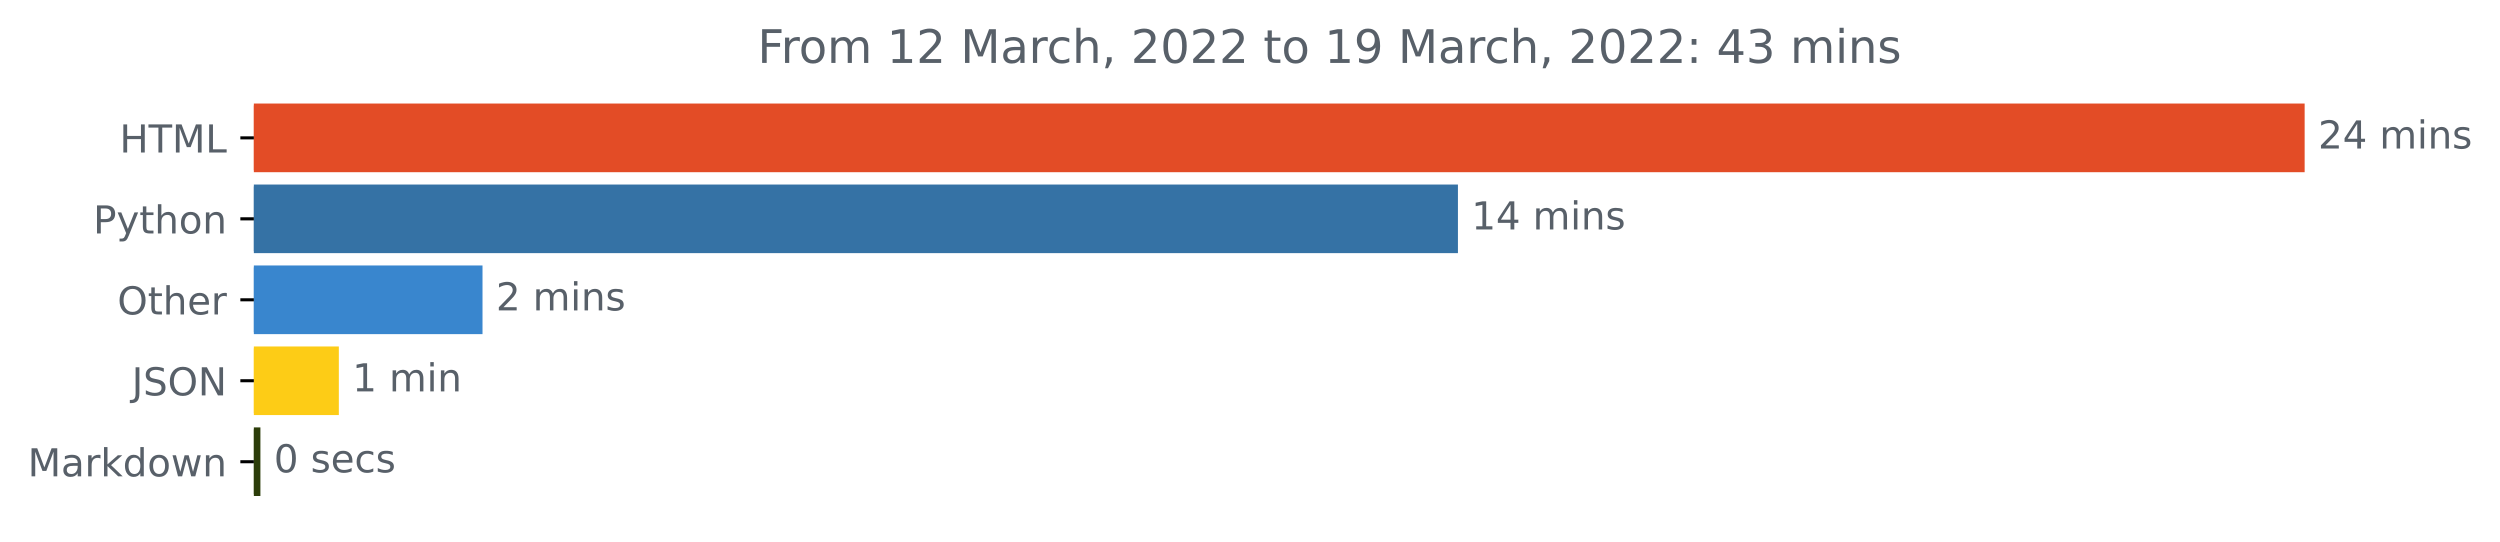
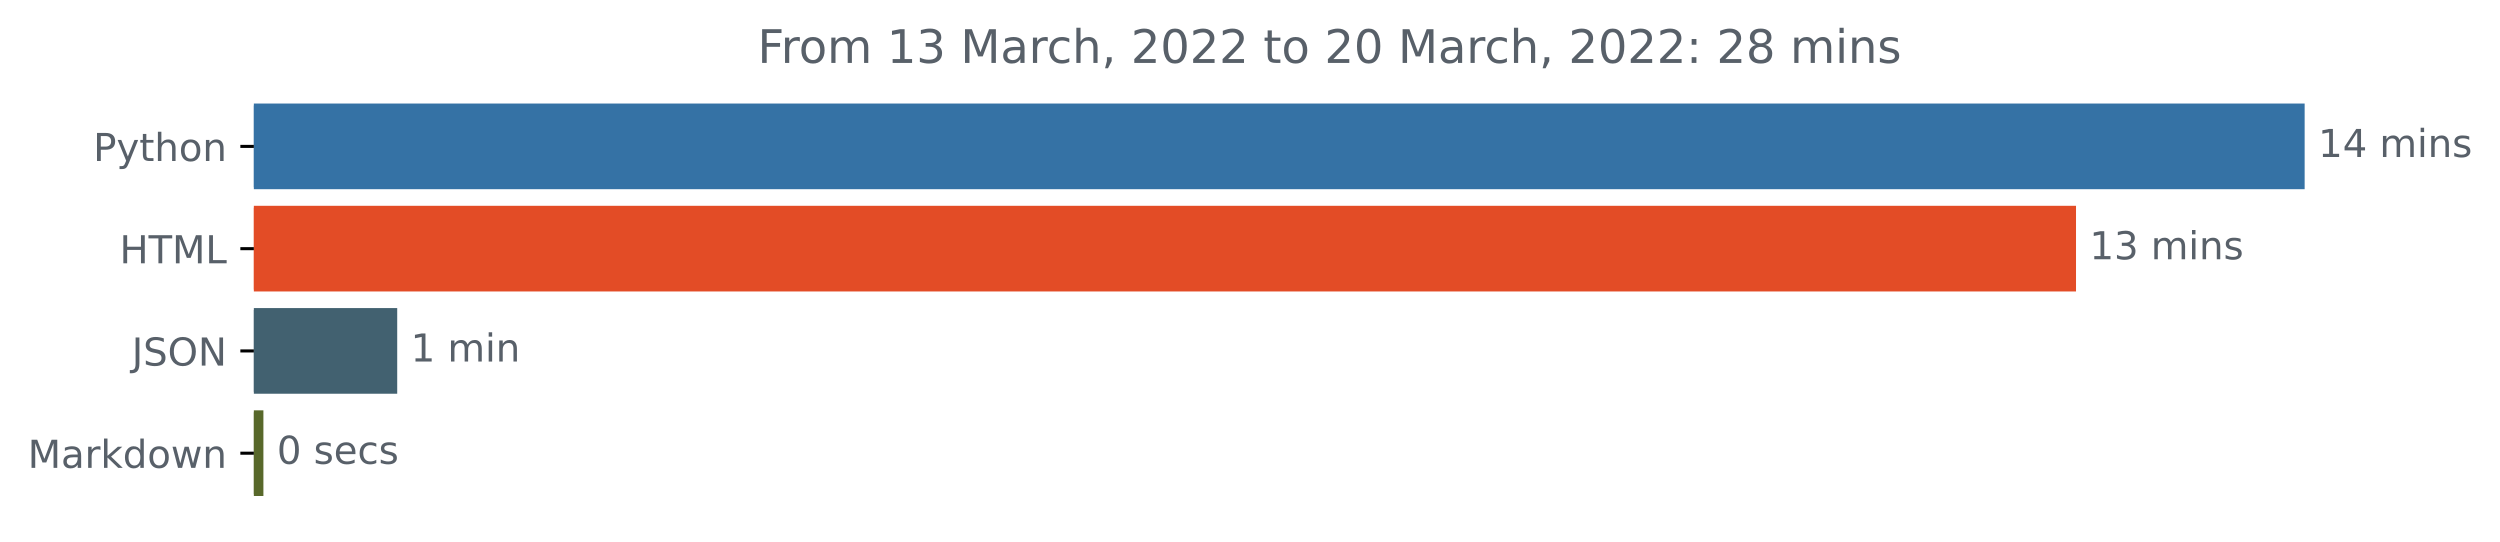
<svg xmlns="http://www.w3.org/2000/svg" xmlns:xlink="http://www.w3.org/1999/xlink" width="648.438pt" height="140.398pt" viewBox="0 0 648.438 140.398" version="1.1">
  <defs>
    <style type="text/css">*{stroke-linejoin: round; stroke-linecap: butt}</style>
  </defs>
  <g id="figure_1">
    <g id="patch_1">
      <path d="M 0 140.398  L 648.438 140.398  L 648.438 0  L 0 0  L 0 140.398  z " style="fill: none" />
    </g>
    <g id="axes_1">
      <g id="patch_2">
-         <path d="M 65.841 27.358  L 597.269 27.358  L 597.269 44.158  L 65.841 44.158  z " clip-path="url(#p84bcddf268)" style="fill: #e34c26; stroke: #e34c26; stroke-linejoin: miter" />
+         <path d="M 65.841 27.358  L 597.269 27.358  L 597.269 48.579  L 65.841 48.579  z " clip-path="url(#p06c805a5e7)" style="fill: #3572a5; stroke: #3572a5; stroke-linejoin: miter" />
      </g>
      <g id="patch_3">
-         <path d="M 65.841 48.358  L 377.652 48.358  L 377.652 65.158  L 65.841 65.158  z " clip-path="url(#p84bcddf268)" style="fill: #3572a5; stroke: #3572a5; stroke-linejoin: miter" />
+         <path d="M 65.841 53.884  L 537.967 53.884  L 537.967 75.105  L 65.841 75.105  z " clip-path="url(#p06c805a5e7)" style="fill: #e34c26; stroke: #e34c26; stroke-linejoin: miter" />
      </g>
      <g id="patch_4">
-         <path d="M 65.841 69.358  L 124.652 69.358  L 124.652 86.158  L 65.841 86.158  z " clip-path="url(#p84bcddf268)" style="fill: #3986ce; stroke: #3986ce; stroke-linejoin: miter" />
+         <path d="M 65.841 80.411  L 102.527 80.411  L 102.527 101.632  L 65.841 101.632  z " clip-path="url(#p06c805a5e7)" style="fill: #426170; stroke: #426170; stroke-linejoin: miter" />
      </g>
      <g id="patch_5">
-         <path d="M 65.841 90.358  L 87.386 90.358  L 87.386 107.158  L 65.841 107.158  z " clip-path="url(#p84bcddf268)" style="fill: #fdcc16; stroke: #fdcc16; stroke-linejoin: miter" />
-       </g>
-       <g id="patch_6">
-         <path d="M 65.841 111.358  L 67.043 111.358  L 67.043 128.158  L 65.841 128.158  z " clip-path="url(#p84bcddf268)" style="fill: #2c3d09; stroke: #2c3d09; stroke-linejoin: miter" />
+         <path d="M 65.841 106.937  L 67.821 106.937  L 67.821 128.158  L 65.841 128.158  z " clip-path="url(#p06c805a5e7)" style="fill: #58682a; stroke: #58682a; stroke-linejoin: miter" />
      </g>
      <g id="matplotlib.axis_1" />
      <g id="matplotlib.axis_2">
        <g id="ytick_1">
          <g id="line2d_1">
            <defs>
-               <path id="m5b09a05e8e" d="M 0 0  L -3.5 0  " style="stroke: #000000; stroke-width: 0.8" />
+               <path id="mec61109b0b" d="M 0 0  L -3.5 0  " style="stroke: #000000; stroke-width: 0.8" />
            </defs>
            <g>
-               <use xlink:href="#m5b09a05e8e" x="65.841" y="35.758" style="stroke: #000000; stroke-width: 0.8" />
+               <use xlink:href="#mec61109b0b" x="65.841" y="37.969" style="stroke: #000000; stroke-width: 0.8" />
            </g>
          </g>
          <g id="text_1">
-             <g style="fill: #586069" transform="translate(31.0125 39.55734)scale(0.1 -0.1)">
-               <defs>
-                 <path id="DejaVuSans-48" d="M 628 4666  L 1259 4666  L 1259 2753  L 3553 2753  L 3553 4666  L 4184 4666  L 4184 0  L 3553 0  L 3553 2222  L 1259 2222  L 1259 0  L 628 0  L 628 4666  z " transform="scale(0.015625)" />
-                 <path id="DejaVuSans-54" d="M -19 4666  L 3928 4666  L 3928 4134  L 2272 4134  L 2272 0  L 1638 0  L 1638 4134  L -19 4134  L -19 4666  z " transform="scale(0.015625)" />
-                 <path id="DejaVuSans-4d" d="M 628 4666  L 1569 4666  L 2759 1491  L 3956 4666  L 4897 4666  L 4897 0  L 4281 0  L 4281 4097  L 3078 897  L 2444 897  L 1241 4097  L 1241 0  L 628 0  L 628 4666  z " transform="scale(0.015625)" />
-                 <path id="DejaVuSans-4c" d="M 628 4666  L 1259 4666  L 1259 531  L 3531 531  L 3531 0  L 628 0  L 628 4666  z " transform="scale(0.015625)" />
-               </defs>
-               <use xlink:href="#DejaVuSans-48" />
-               <use xlink:href="#DejaVuSans-54" x="75.195" />
-               <use xlink:href="#DejaVuSans-4d" x="136.279" />
-               <use xlink:href="#DejaVuSans-4c" x="222.559" />
-             </g>
-           </g>
-         </g>
-         <g id="ytick_2">
-           <g id="line2d_2">
-             <g>
-               <use xlink:href="#m5b09a05e8e" x="65.841" y="56.758" style="stroke: #000000; stroke-width: 0.8" />
-             </g>
-           </g>
-           <g id="text_2">
-             <g style="fill: #586069" transform="translate(24.17813 60.55734)scale(0.1 -0.1)">
+             <g style="fill: #586069" transform="translate(24.17813 41.76787)scale(0.1 -0.1)">
              <defs>
                <path id="DejaVuSans-50" d="M 1259 4147  L 1259 2394  L 2053 2394  Q 2494 2394 2734 2622  Q 2975 2850 2975 3272  Q 2975 3691 2734 3919  Q 2494 4147 2053 4147  L 1259 4147  z M 628 4666  L 2053 4666  Q 2838 4666 3239 4311  Q 3641 3956 3641 3272  Q 3641 2581 3239 2228  Q 2838 1875 2053 1875  L 1259 1875  L 1259 0  L 628 0  L 628 4666  z " transform="scale(0.015625)" />
                <path id="DejaVuSans-79" d="M 2059 -325  Q 1816 -950 1584 -1140  Q 1353 -1331 966 -1331  L 506 -1331  L 506 -850  L 844 -850  Q 1081 -850 1212 -737  Q 1344 -625 1503 -206  L 1606 56  L 191 3500  L 800 3500  L 1894 763  L 2988 3500  L 3597 3500  L 2059 -325  z " transform="scale(0.015625)" />
                <path id="DejaVuSans-74" d="M 1172 4494  L 1172 3500  L 2356 3500  L 2356 3053  L 1172 3053  L 1172 1153  Q 1172 725 1289 603  Q 1406 481 1766 481  L 2356 481  L 2356 0  L 1766 0  Q 1100 0 847 248  Q 594 497 594 1153  L 594 3053  L 172 3053  L 172 3500  L 594 3500  L 594 4494  L 1172 4494  z " transform="scale(0.015625)" />
                <path id="DejaVuSans-68" d="M 3513 2113  L 3513 0  L 2938 0  L 2938 2094  Q 2938 2591 2744 2837  Q 2550 3084 2163 3084  Q 1697 3084 1428 2787  Q 1159 2491 1159 1978  L 1159 0  L 581 0  L 581 4863  L 1159 4863  L 1159 2956  Q 1366 3272 1645 3428  Q 1925 3584 2291 3584  Q 2894 3584 3203 3211  Q 3513 2838 3513 2113  z " transform="scale(0.015625)" />
                <path id="DejaVuSans-6f" d="M 1959 3097  Q 1497 3097 1228 2736  Q 959 2375 959 1747  Q 959 1119 1226 758  Q 1494 397 1959 397  Q 2419 397 2687 759  Q 2956 1122 2956 1747  Q 2956 2369 2687 2733  Q 2419 3097 1959 3097  z M 1959 3584  Q 2709 3584 3137 3096  Q 3566 2609 3566 1747  Q 3566 888 3137 398  Q 2709 -91 1959 -91  Q 1206 -91 779 398  Q 353 888 353 1747  Q 353 2609 779 3096  Q 1206 3584 1959 3584  z " transform="scale(0.015625)" />
                <path id="DejaVuSans-6e" d="M 3513 2113  L 3513 0  L 2938 0  L 2938 2094  Q 2938 2591 2744 2837  Q 2550 3084 2163 3084  Q 1697 3084 1428 2787  Q 1159 2491 1159 1978  L 1159 0  L 581 0  L 581 3500  L 1159 3500  L 1159 2956  Q 1366 3272 1645 3428  Q 1925 3584 2291 3584  Q 2894 3584 3203 3211  Q 3513 2838 3513 2113  z " transform="scale(0.015625)" />
              </defs>
              <use xlink:href="#DejaVuSans-50" />
              <use xlink:href="#DejaVuSans-79" x="60.303" />
              <use xlink:href="#DejaVuSans-74" x="119.482" />
              <use xlink:href="#DejaVuSans-68" x="158.691" />
              <use xlink:href="#DejaVuSans-6f" x="222.07" />
              <use xlink:href="#DejaVuSans-6e" x="283.252" />
            </g>
          </g>
        </g>
+         <g id="ytick_2">
+           <g id="line2d_2">
+             <g>
+               <use xlink:href="#mec61109b0b" x="65.841" y="64.495" style="stroke: #000000; stroke-width: 0.8" />
+             </g>
+           </g>
+           <g id="text_2">
+             <g style="fill: #586069" transform="translate(31.0125 68.29419)scale(0.1 -0.1)">
+               <defs>
+                 <path id="DejaVuSans-48" d="M 628 4666  L 1259 4666  L 1259 2753  L 3553 2753  L 3553 4666  L 4184 4666  L 4184 0  L 3553 0  L 3553 2222  L 1259 2222  L 1259 0  L 628 0  L 628 4666  z " transform="scale(0.015625)" />
+                 <path id="DejaVuSans-54" d="M -19 4666  L 3928 4666  L 3928 4134  L 2272 4134  L 2272 0  L 1638 0  L 1638 4134  L -19 4134  L -19 4666  z " transform="scale(0.015625)" />
+                 <path id="DejaVuSans-4d" d="M 628 4666  L 1569 4666  L 2759 1491  L 3956 4666  L 4897 4666  L 4897 0  L 4281 0  L 4281 4097  L 3078 897  L 2444 897  L 1241 4097  L 1241 0  L 628 0  L 628 4666  z " transform="scale(0.015625)" />
+                 <path id="DejaVuSans-4c" d="M 628 4666  L 1259 4666  L 1259 531  L 3531 531  L 3531 0  L 628 0  L 628 4666  z " transform="scale(0.015625)" />
+               </defs>
+               <use xlink:href="#DejaVuSans-48" />
+               <use xlink:href="#DejaVuSans-54" x="75.195" />
+               <use xlink:href="#DejaVuSans-4d" x="136.279" />
+               <use xlink:href="#DejaVuSans-4c" x="222.559" />
+             </g>
+           </g>
+         </g>
        <g id="ytick_3">
          <g id="line2d_3">
            <g>
-               <use xlink:href="#m5b09a05e8e" x="65.841" y="77.758" style="stroke: #000000; stroke-width: 0.8" />
+               <use xlink:href="#mec61109b0b" x="65.841" y="91.021" style="stroke: #000000; stroke-width: 0.8" />
            </g>
          </g>
          <g id="text_3">
-             <g style="fill: #586069" transform="translate(30.44687 81.55734)scale(0.1 -0.1)">
-               <defs>
-                 <path id="DejaVuSans-4f" d="M 2522 4238  Q 1834 4238 1429 3725  Q 1025 3213 1025 2328  Q 1025 1447 1429 934  Q 1834 422 2522 422  Q 3209 422 3611 934  Q 4013 1447 4013 2328  Q 4013 3213 3611 3725  Q 3209 4238 2522 4238  z M 2522 4750  Q 3503 4750 4090 4092  Q 4678 3434 4678 2328  Q 4678 1225 4090 567  Q 3503 -91 2522 -91  Q 1538 -91 948 565  Q 359 1222 359 2328  Q 359 3434 948 4092  Q 1538 4750 2522 4750  z " transform="scale(0.015625)" />
-                 <path id="DejaVuSans-65" d="M 3597 1894  L 3597 1613  L 953 1613  Q 991 1019 1311 708  Q 1631 397 2203 397  Q 2534 397 2845 478  Q 3156 559 3463 722  L 3463 178  Q 3153 47 2828 -22  Q 2503 -91 2169 -91  Q 1331 -91 842 396  Q 353 884 353 1716  Q 353 2575 817 3079  Q 1281 3584 2069 3584  Q 2775 3584 3186 3129  Q 3597 2675 3597 1894  z M 3022 2063  Q 3016 2534 2758 2815  Q 2500 3097 2075 3097  Q 1594 3097 1305 2825  Q 1016 2553 972 2059  L 3022 2063  z " transform="scale(0.015625)" />
-                 <path id="DejaVuSans-72" d="M 2631 2963  Q 2534 3019 2420 3045  Q 2306 3072 2169 3072  Q 1681 3072 1420 2755  Q 1159 2438 1159 1844  L 1159 0  L 581 0  L 581 3500  L 1159 3500  L 1159 2956  Q 1341 3275 1631 3429  Q 1922 3584 2338 3584  Q 2397 3584 2469 3576  Q 2541 3569 2628 3553  L 2631 2963  z " transform="scale(0.015625)" />
-               </defs>
-               <use xlink:href="#DejaVuSans-4f" />
-               <use xlink:href="#DejaVuSans-74" x="78.711" />
-               <use xlink:href="#DejaVuSans-68" x="117.92" />
-               <use xlink:href="#DejaVuSans-65" x="181.299" />
-               <use xlink:href="#DejaVuSans-72" x="242.822" />
-             </g>
-           </g>
-         </g>
-         <g id="ytick_4">
-           <g id="line2d_4">
-             <g>
-               <use xlink:href="#m5b09a05e8e" x="65.841" y="98.758" style="stroke: #000000; stroke-width: 0.8" />
-             </g>
-           </g>
-           <g id="text_4">
-             <g style="fill: #586069" transform="translate(34.18906 102.5573)scale(0.1 -0.1)">
+             <g style="fill: #586069" transform="translate(34.18906 94.8205)scale(0.1 -0.1)">
              <defs>
                <path id="DejaVuSans-4a" d="M 628 4666  L 1259 4666  L 1259 325  Q 1259 -519 939 -900  Q 619 -1281 -91 -1281  L -331 -1281  L -331 -750  L -134 -750  Q 284 -750 456 -515  Q 628 -281 628 325  L 628 4666  z " transform="scale(0.015625)" />
                <path id="DejaVuSans-53" d="M 3425 4513  L 3425 3897  Q 3066 4069 2747 4153  Q 2428 4238 2131 4238  Q 1616 4238 1336 4038  Q 1056 3838 1056 3469  Q 1056 3159 1242 3001  Q 1428 2844 1947 2747  L 2328 2669  Q 3034 2534 3370 2195  Q 3706 1856 3706 1288  Q 3706 609 3251 259  Q 2797 -91 1919 -91  Q 1588 -91 1214 -16  Q 841 59 441 206  L 441 856  Q 825 641 1194 531  Q 1563 422 1919 422  Q 2459 422 2753 634  Q 3047 847 3047 1241  Q 3047 1584 2836 1778  Q 2625 1972 2144 2069  L 1759 2144  Q 1053 2284 737 2584  Q 422 2884 422 3419  Q 422 4038 858 4394  Q 1294 4750 2059 4750  Q 2388 4750 2728 4690  Q 3069 4631 3425 4513  z " transform="scale(0.015625)" />
+                 <path id="DejaVuSans-4f" d="M 2522 4238  Q 1834 4238 1429 3725  Q 1025 3213 1025 2328  Q 1025 1447 1429 934  Q 1834 422 2522 422  Q 3209 422 3611 934  Q 4013 1447 4013 2328  Q 4013 3213 3611 3725  Q 3209 4238 2522 4238  z M 2522 4750  Q 3503 4750 4090 4092  Q 4678 3434 4678 2328  Q 4678 1225 4090 567  Q 3503 -91 2522 -91  Q 1538 -91 948 565  Q 359 1222 359 2328  Q 359 3434 948 4092  Q 1538 4750 2522 4750  z " transform="scale(0.015625)" />
                <path id="DejaVuSans-4e" d="M 628 4666  L 1478 4666  L 3547 763  L 3547 4666  L 4159 4666  L 4159 0  L 3309 0  L 1241 3903  L 1241 0  L 628 0  L 628 4666  z " transform="scale(0.015625)" />
              </defs>
              <use xlink:href="#DejaVuSans-4a" />
              <use xlink:href="#DejaVuSans-53" x="29.492" />
              <use xlink:href="#DejaVuSans-4f" x="92.969" />
              <use xlink:href="#DejaVuSans-4e" x="171.68" />
            </g>
          </g>
        </g>
-         <g id="ytick_5">
-           <g id="line2d_5">
-             <g>
-               <use xlink:href="#m5b09a05e8e" x="65.841" y="119.758" style="stroke: #000000; stroke-width: 0.8" />
-             </g>
-           </g>
-           <g id="text_5">
-             <g style="fill: #586069" transform="translate(7.2 123.5573)scale(0.1 -0.1)">
+         <g id="ytick_4">
+           <g id="line2d_4">
+             <g>
+               <use xlink:href="#mec61109b0b" x="65.841" y="117.548" style="stroke: #000000; stroke-width: 0.8" />
+             </g>
+           </g>
+           <g id="text_4">
+             <g style="fill: #586069" transform="translate(7.2 121.3468)scale(0.1 -0.1)">
              <defs>
                <path id="DejaVuSans-61" d="M 2194 1759  Q 1497 1759 1228 1600  Q 959 1441 959 1056  Q 959 750 1161 570  Q 1363 391 1709 391  Q 2188 391 2477 730  Q 2766 1069 2766 1631  L 2766 1759  L 2194 1759  z M 3341 1997  L 3341 0  L 2766 0  L 2766 531  Q 2569 213 2275 61  Q 1981 -91 1556 -91  Q 1019 -91 701 211  Q 384 513 384 1019  Q 384 1609 779 1909  Q 1175 2209 1959 2209  L 2766 2209  L 2766 2266  Q 2766 2663 2505 2880  Q 2244 3097 1772 3097  Q 1472 3097 1187 3025  Q 903 2953 641 2809  L 641 3341  Q 956 3463 1253 3523  Q 1550 3584 1831 3584  Q 2591 3584 2966 3190  Q 3341 2797 3341 1997  z " transform="scale(0.015625)" />
+                 <path id="DejaVuSans-72" d="M 2631 2963  Q 2534 3019 2420 3045  Q 2306 3072 2169 3072  Q 1681 3072 1420 2755  Q 1159 2438 1159 1844  L 1159 0  L 581 0  L 581 3500  L 1159 3500  L 1159 2956  Q 1341 3275 1631 3429  Q 1922 3584 2338 3584  Q 2397 3584 2469 3576  Q 2541 3569 2628 3553  L 2631 2963  z " transform="scale(0.015625)" />
                <path id="DejaVuSans-6b" d="M 581 4863  L 1159 4863  L 1159 1991  L 2875 3500  L 3609 3500  L 1753 1863  L 3688 0  L 2938 0  L 1159 1709  L 1159 0  L 581 0  L 581 4863  z " transform="scale(0.015625)" />
                <path id="DejaVuSans-64" d="M 2906 2969  L 2906 4863  L 3481 4863  L 3481 0  L 2906 0  L 2906 525  Q 2725 213 2448 61  Q 2172 -91 1784 -91  Q 1150 -91 751 415  Q 353 922 353 1747  Q 353 2572 751 3078  Q 1150 3584 1784 3584  Q 2172 3584 2448 3432  Q 2725 3281 2906 2969  z M 947 1747  Q 947 1113 1208 752  Q 1469 391 1925 391  Q 2381 391 2643 752  Q 2906 1113 2906 1747  Q 2906 2381 2643 2742  Q 2381 3103 1925 3103  Q 1469 3103 1208 2742  Q 947 2381 947 1747  z " transform="scale(0.015625)" />
                <path id="DejaVuSans-77" d="M 269 3500  L 844 3500  L 1563 769  L 2278 3500  L 2956 3500  L 3675 769  L 4391 3500  L 4966 3500  L 4050 0  L 3372 0  L 2619 2869  L 1863 0  L 1184 0  L 269 3500  z " transform="scale(0.015625)" />
              </defs>
              <use xlink:href="#DejaVuSans-4d" />
              <use xlink:href="#DejaVuSans-61" x="86.279" />
              <use xlink:href="#DejaVuSans-72" x="147.559" />
              <use xlink:href="#DejaVuSans-6b" x="188.672" />
              <use xlink:href="#DejaVuSans-64" x="246.582" />
              <use xlink:href="#DejaVuSans-6f" x="310.059" />
              <use xlink:href="#DejaVuSans-77" x="371.24" />
              <use xlink:href="#DejaVuSans-6e" x="453.027" />
            </g>
          </g>
        </g>
      </g>
-       <g id="text_6">
-         <g style="fill: #586069" transform="translate(601.2692 38.5175)scale(0.1 -0.1)">
-           <defs>
-             <path id="DejaVuSans-32" d="M 1228 531  L 3431 531  L 3431 0  L 469 0  L 469 531  Q 828 903 1448 1529  Q 2069 2156 2228 2338  Q 2531 2678 2651 2914  Q 2772 3150 2772 3378  Q 2772 3750 2511 3984  Q 2250 4219 1831 4219  Q 1534 4219 1204 4116  Q 875 4013 500 3803  L 500 4441  Q 881 4594 1212 4672  Q 1544 4750 1819 4750  Q 2544 4750 2975 4387  Q 3406 4025 3406 3419  Q 3406 3131 3298 2873  Q 3191 2616 2906 2266  Q 2828 2175 2409 1742  Q 1991 1309 1228 531  z " transform="scale(0.015625)" />
+       <g id="text_5">
+         <g style="fill: #586069" transform="translate(601.2692 40.72803)scale(0.1 -0.1)">
+           <defs>
+             <path id="DejaVuSans-31" d="M 794 531  L 1825 531  L 1825 4091  L 703 3866  L 703 4441  L 1819 4666  L 2450 4666  L 2450 531  L 3481 531  L 3481 0  L 794 0  L 794 531  z " transform="scale(0.015625)" />
            <path id="DejaVuSans-34" d="M 2419 4116  L 825 1625  L 2419 1625  L 2419 4116  z M 2253 4666  L 3047 4666  L 3047 1625  L 3713 1625  L 3713 1100  L 3047 1100  L 3047 0  L 2419 0  L 2419 1100  L 313 1100  L 313 1709  L 2253 4666  z " transform="scale(0.015625)" />
            <path id="DejaVuSans-20" transform="scale(0.015625)" />
            <path id="DejaVuSans-6d" d="M 3328 2828  Q 3544 3216 3844 3400  Q 4144 3584 4550 3584  Q 5097 3584 5394 3201  Q 5691 2819 5691 2113  L 5691 0  L 5113 0  L 5113 2094  Q 5113 2597 4934 2840  Q 4756 3084 4391 3084  Q 3944 3084 3684 2787  Q 3425 2491 3425 1978  L 3425 0  L 2847 0  L 2847 2094  Q 2847 2600 2669 2842  Q 2491 3084 2119 3084  Q 1678 3084 1418 2786  Q 1159 2488 1159 1978  L 1159 0  L 581 0  L 581 3500  L 1159 3500  L 1159 2956  Q 1356 3278 1631 3431  Q 1906 3584 2284 3584  Q 2666 3584 2933 3390  Q 3200 3197 3328 2828  z " transform="scale(0.015625)" />
            <path id="DejaVuSans-69" d="M 603 3500  L 1178 3500  L 1178 0  L 603 0  L 603 3500  z M 603 4863  L 1178 4863  L 1178 4134  L 603 4134  L 603 4863  z " transform="scale(0.015625)" />
            <path id="DejaVuSans-73" d="M 2834 3397  L 2834 2853  Q 2591 2978 2328 3040  Q 2066 3103 1784 3103  Q 1356 3103 1142 2972  Q 928 2841 928 2578  Q 928 2378 1081 2264  Q 1234 2150 1697 2047  L 1894 2003  Q 2506 1872 2764 1633  Q 3022 1394 3022 966  Q 3022 478 2636 193  Q 2250 -91 1575 -91  Q 1294 -91 989 -36  Q 684 19 347 128  L 347 722  Q 666 556 975 473  Q 1284 391 1588 391  Q 1994 391 2212 530  Q 2431 669 2431 922  Q 2431 1156 2273 1281  Q 2116 1406 1581 1522  L 1381 1569  Q 847 1681 609 1914  Q 372 2147 372 2553  Q 372 3047 722 3315  Q 1072 3584 1716 3584  Q 2034 3584 2315 3537  Q 2597 3491 2834 3397  z " transform="scale(0.015625)" />
-           </defs>
-           <use xlink:href="#DejaVuSans-32" />
-           <use xlink:href="#DejaVuSans-34" x="63.623" />
-           <use xlink:href="#DejaVuSans-20" x="127.246" />
-           <use xlink:href="#DejaVuSans-6d" x="159.033" />
-           <use xlink:href="#DejaVuSans-69" x="256.445" />
-           <use xlink:href="#DejaVuSans-6e" x="284.229" />
-           <use xlink:href="#DejaVuSans-73" x="347.607" />
-         </g>
-       </g>
-       <g id="text_7">
-         <g style="fill: #586069" transform="translate(381.6515 59.5175)scale(0.1 -0.1)">
-           <defs>
-             <path id="DejaVuSans-31" d="M 794 531  L 1825 531  L 1825 4091  L 703 3866  L 703 4441  L 1819 4666  L 2450 4666  L 2450 531  L 3481 531  L 3481 0  L 794 0  L 794 531  z " transform="scale(0.015625)" />
          </defs>
          <use xlink:href="#DejaVuSans-31" />
          <use xlink:href="#DejaVuSans-34" x="63.623" />
          <use xlink:href="#DejaVuSans-20" x="127.246" />
          <use xlink:href="#DejaVuSans-6d" x="159.033" />
          <use xlink:href="#DejaVuSans-69" x="256.445" />
          <use xlink:href="#DejaVuSans-6e" x="284.229" />
          <use xlink:href="#DejaVuSans-73" x="347.607" />
        </g>
      </g>
-       <g id="text_8">
-         <g style="fill: #586069" transform="translate(128.6519 80.5175)scale(0.1 -0.1)">
-           <use xlink:href="#DejaVuSans-32" />
-           <use xlink:href="#DejaVuSans-20" x="63.623" />
-           <use xlink:href="#DejaVuSans-6d" x="95.41" />
-           <use xlink:href="#DejaVuSans-69" x="192.822" />
-           <use xlink:href="#DejaVuSans-6e" x="220.605" />
-           <use xlink:href="#DejaVuSans-73" x="283.984" />
-         </g>
-       </g>
-       <g id="text_9">
-         <g style="fill: #586069" transform="translate(91.38628 101.5175)scale(0.1 -0.1)">
+       <g id="text_6">
+         <g style="fill: #586069" transform="translate(541.9668 67.25434)scale(0.1 -0.1)">
+           <defs>
+             <path id="DejaVuSans-33" d="M 2597 2516  Q 3050 2419 3304 2112  Q 3559 1806 3559 1356  Q 3559 666 3084 287  Q 2609 -91 1734 -91  Q 1441 -91 1130 -33  Q 819 25 488 141  L 488 750  Q 750 597 1062 519  Q 1375 441 1716 441  Q 2309 441 2620 675  Q 2931 909 2931 1356  Q 2931 1769 2642 2001  Q 2353 2234 1838 2234  L 1294 2234  L 1294 2753  L 1863 2753  Q 2328 2753 2575 2939  Q 2822 3125 2822 3475  Q 2822 3834 2567 4026  Q 2313 4219 1838 4219  Q 1578 4219 1281 4162  Q 984 4106 628 3988  L 628 4550  Q 988 4650 1302 4700  Q 1616 4750 1894 4750  Q 2613 4750 3031 4423  Q 3450 4097 3450 3541  Q 3450 3153 3228 2886  Q 3006 2619 2597 2516  z " transform="scale(0.015625)" />
+           </defs>
+           <use xlink:href="#DejaVuSans-31" />
+           <use xlink:href="#DejaVuSans-33" x="63.623" />
+           <use xlink:href="#DejaVuSans-20" x="127.246" />
+           <use xlink:href="#DejaVuSans-6d" x="159.033" />
+           <use xlink:href="#DejaVuSans-69" x="256.445" />
+           <use xlink:href="#DejaVuSans-6e" x="284.229" />
+           <use xlink:href="#DejaVuSans-73" x="347.607" />
+         </g>
+       </g>
+       <g id="text_7">
+         <g style="fill: #586069" transform="translate(106.5268 93.78066)scale(0.1 -0.1)">
          <use xlink:href="#DejaVuSans-31" />
          <use xlink:href="#DejaVuSans-20" x="63.623" />
          <use xlink:href="#DejaVuSans-6d" x="95.41" />
          <use xlink:href="#DejaVuSans-69" x="192.822" />
          <use xlink:href="#DejaVuSans-6e" x="220.605" />
        </g>
      </g>
-       <g id="text_10">
-         <g style="fill: #586069" transform="translate(71.04274 122.5175)scale(0.1 -0.1)">
+       <g id="text_8">
+         <g style="fill: #586069" transform="translate(71.82085 120.307)scale(0.1 -0.1)">
          <defs>
            <path id="DejaVuSans-30" d="M 2034 4250  Q 1547 4250 1301 3770  Q 1056 3291 1056 2328  Q 1056 1369 1301 889  Q 1547 409 2034 409  Q 2525 409 2770 889  Q 3016 1369 3016 2328  Q 3016 3291 2770 3770  Q 2525 4250 2034 4250  z M 2034 4750  Q 2819 4750 3233 4129  Q 3647 3509 3647 2328  Q 3647 1150 3233 529  Q 2819 -91 2034 -91  Q 1250 -91 836 529  Q 422 1150 422 2328  Q 422 3509 836 4129  Q 1250 4750 2034 4750  z " transform="scale(0.015625)" />
+             <path id="DejaVuSans-65" d="M 3597 1894  L 3597 1613  L 953 1613  Q 991 1019 1311 708  Q 1631 397 2203 397  Q 2534 397 2845 478  Q 3156 559 3463 722  L 3463 178  Q 3153 47 2828 -22  Q 2503 -91 2169 -91  Q 1331 -91 842 396  Q 353 884 353 1716  Q 353 2575 817 3079  Q 1281 3584 2069 3584  Q 2775 3584 3186 3129  Q 3597 2675 3597 1894  z M 3022 2063  Q 3016 2534 2758 2815  Q 2500 3097 2075 3097  Q 1594 3097 1305 2825  Q 1016 2553 972 2059  L 3022 2063  z " transform="scale(0.015625)" />
            <path id="DejaVuSans-63" d="M 3122 3366  L 3122 2828  Q 2878 2963 2633 3030  Q 2388 3097 2138 3097  Q 1578 3097 1268 2742  Q 959 2388 959 1747  Q 959 1106 1268 751  Q 1578 397 2138 397  Q 2388 397 2633 464  Q 2878 531 3122 666  L 3122 134  Q 2881 22 2623 -34  Q 2366 -91 2075 -91  Q 1284 -91 818 406  Q 353 903 353 1747  Q 353 2603 823 3093  Q 1294 3584 2113 3584  Q 2378 3584 2631 3529  Q 2884 3475 3122 3366  z " transform="scale(0.015625)" />
          </defs>
          <use xlink:href="#DejaVuSans-30" />
          <use xlink:href="#DejaVuSans-20" x="63.623" />
          <use xlink:href="#DejaVuSans-73" x="95.41" />
          <use xlink:href="#DejaVuSans-65" x="147.51" />
          <use xlink:href="#DejaVuSans-63" x="209.033" />
          <use xlink:href="#DejaVuSans-73" x="264.014" />
        </g>
      </g>
-       <g id="text_11">
+       <g id="text_9">
        <g style="fill: #586069" transform="translate(196.4991 16.31812)scale(0.12 -0.12)">
          <defs>
            <path id="DejaVuSans-46" d="M 628 4666  L 3309 4666  L 3309 4134  L 1259 4134  L 1259 2759  L 3109 2759  L 3109 2228  L 1259 2228  L 1259 0  L 628 0  L 628 4666  z " transform="scale(0.015625)" />
            <path id="DejaVuSans-2c" d="M 750 794  L 1409 794  L 1409 256  L 897 -744  L 494 -744  L 750 256  L 750 794  z " transform="scale(0.015625)" />
-             <path id="DejaVuSans-39" d="M 703 97  L 703 672  Q 941 559 1184 500  Q 1428 441 1663 441  Q 2288 441 2617 861  Q 2947 1281 2994 2138  Q 2813 1869 2534 1725  Q 2256 1581 1919 1581  Q 1219 1581 811 2004  Q 403 2428 403 3163  Q 403 3881 828 4315  Q 1253 4750 1959 4750  Q 2769 4750 3195 4129  Q 3622 3509 3622 2328  Q 3622 1225 3098 567  Q 2575 -91 1691 -91  Q 1453 -91 1209 -44  Q 966 3 703 97  z M 1959 2075  Q 2384 2075 2632 2365  Q 2881 2656 2881 3163  Q 2881 3666 2632 3958  Q 2384 4250 1959 4250  Q 1534 4250 1286 3958  Q 1038 3666 1038 3163  Q 1038 2656 1286 2365  Q 1534 2075 1959 2075  z " transform="scale(0.015625)" />
+             <path id="DejaVuSans-32" d="M 1228 531  L 3431 531  L 3431 0  L 469 0  L 469 531  Q 828 903 1448 1529  Q 2069 2156 2228 2338  Q 2531 2678 2651 2914  Q 2772 3150 2772 3378  Q 2772 3750 2511 3984  Q 2250 4219 1831 4219  Q 1534 4219 1204 4116  Q 875 4013 500 3803  L 500 4441  Q 881 4594 1212 4672  Q 1544 4750 1819 4750  Q 2544 4750 2975 4387  Q 3406 4025 3406 3419  Q 3406 3131 3298 2873  Q 3191 2616 2906 2266  Q 2828 2175 2409 1742  Q 1991 1309 1228 531  z " transform="scale(0.015625)" />
            <path id="DejaVuSans-3a" d="M 750 794  L 1409 794  L 1409 0  L 750 0  L 750 794  z M 750 3309  L 1409 3309  L 1409 2516  L 750 2516  L 750 3309  z " transform="scale(0.015625)" />
-             <path id="DejaVuSans-33" d="M 2597 2516  Q 3050 2419 3304 2112  Q 3559 1806 3559 1356  Q 3559 666 3084 287  Q 2609 -91 1734 -91  Q 1441 -91 1130 -33  Q 819 25 488 141  L 488 750  Q 750 597 1062 519  Q 1375 441 1716 441  Q 2309 441 2620 675  Q 2931 909 2931 1356  Q 2931 1769 2642 2001  Q 2353 2234 1838 2234  L 1294 2234  L 1294 2753  L 1863 2753  Q 2328 2753 2575 2939  Q 2822 3125 2822 3475  Q 2822 3834 2567 4026  Q 2313 4219 1838 4219  Q 1578 4219 1281 4162  Q 984 4106 628 3988  L 628 4550  Q 988 4650 1302 4700  Q 1616 4750 1894 4750  Q 2613 4750 3031 4423  Q 3450 4097 3450 3541  Q 3450 3153 3228 2886  Q 3006 2619 2597 2516  z " transform="scale(0.015625)" />
+             <path id="DejaVuSans-38" d="M 2034 2216  Q 1584 2216 1326 1975  Q 1069 1734 1069 1313  Q 1069 891 1326 650  Q 1584 409 2034 409  Q 2484 409 2743 651  Q 3003 894 3003 1313  Q 3003 1734 2745 1975  Q 2488 2216 2034 2216  z M 1403 2484  Q 997 2584 770 2862  Q 544 3141 544 3541  Q 544 4100 942 4425  Q 1341 4750 2034 4750  Q 2731 4750 3128 4425  Q 3525 4100 3525 3541  Q 3525 3141 3298 2862  Q 3072 2584 2669 2484  Q 3125 2378 3379 2068  Q 3634 1759 3634 1313  Q 3634 634 3220 271  Q 2806 -91 2034 -91  Q 1263 -91 848 271  Q 434 634 434 1313  Q 434 1759 690 2068  Q 947 2378 1403 2484  z M 1172 3481  Q 1172 3119 1398 2916  Q 1625 2713 2034 2713  Q 2441 2713 2670 2916  Q 2900 3119 2900 3481  Q 2900 3844 2670 4047  Q 2441 4250 2034 4250  Q 1625 4250 1398 4047  Q 1172 3844 1172 3481  z " transform="scale(0.015625)" />
          </defs>
          <use xlink:href="#DejaVuSans-46" />
          <use xlink:href="#DejaVuSans-72" x="50.27" />
          <use xlink:href="#DejaVuSans-6f" x="89.133" />
          <use xlink:href="#DejaVuSans-6d" x="150.314" />
          <use xlink:href="#DejaVuSans-20" x="247.727" />
          <use xlink:href="#DejaVuSans-31" x="279.514" />
-           <use xlink:href="#DejaVuSans-32" x="343.137" />
+           <use xlink:href="#DejaVuSans-33" x="343.137" />
          <use xlink:href="#DejaVuSans-20" x="406.76" />
          <use xlink:href="#DejaVuSans-4d" x="438.547" />
          <use xlink:href="#DejaVuSans-61" x="524.826" />
          <use xlink:href="#DejaVuSans-72" x="586.105" />
          <use xlink:href="#DejaVuSans-63" x="624.969" />
          <use xlink:href="#DejaVuSans-68" x="679.949" />
          <use xlink:href="#DejaVuSans-2c" x="743.328" />
          <use xlink:href="#DejaVuSans-20" x="775.115" />
          <use xlink:href="#DejaVuSans-32" x="806.902" />
          <use xlink:href="#DejaVuSans-30" x="870.525" />
          <use xlink:href="#DejaVuSans-32" x="934.148" />
          <use xlink:href="#DejaVuSans-32" x="997.771" />
          <use xlink:href="#DejaVuSans-20" x="1061.395" />
          <use xlink:href="#DejaVuSans-74" x="1093.182" />
          <use xlink:href="#DejaVuSans-6f" x="1132.391" />
          <use xlink:href="#DejaVuSans-20" x="1193.572" />
-           <use xlink:href="#DejaVuSans-31" x="1225.359" />
-           <use xlink:href="#DejaVuSans-39" x="1288.982" />
+           <use xlink:href="#DejaVuSans-32" x="1225.359" />
+           <use xlink:href="#DejaVuSans-30" x="1288.982" />
          <use xlink:href="#DejaVuSans-20" x="1352.605" />
          <use xlink:href="#DejaVuSans-4d" x="1384.393" />
          <use xlink:href="#DejaVuSans-61" x="1470.672" />
          <use xlink:href="#DejaVuSans-72" x="1531.951" />
          <use xlink:href="#DejaVuSans-63" x="1570.814" />
          <use xlink:href="#DejaVuSans-68" x="1625.795" />
          <use xlink:href="#DejaVuSans-2c" x="1689.174" />
          <use xlink:href="#DejaVuSans-20" x="1720.961" />
          <use xlink:href="#DejaVuSans-32" x="1752.748" />
          <use xlink:href="#DejaVuSans-30" x="1816.371" />
          <use xlink:href="#DejaVuSans-32" x="1879.994" />
          <use xlink:href="#DejaVuSans-32" x="1943.617" />
          <use xlink:href="#DejaVuSans-3a" x="2007.24" />
          <use xlink:href="#DejaVuSans-20" x="2040.932" />
-           <use xlink:href="#DejaVuSans-34" x="2072.719" />
-           <use xlink:href="#DejaVuSans-33" x="2136.342" />
+           <use xlink:href="#DejaVuSans-32" x="2072.719" />
+           <use xlink:href="#DejaVuSans-38" x="2136.342" />
          <use xlink:href="#DejaVuSans-20" x="2199.965" />
          <use xlink:href="#DejaVuSans-6d" x="2231.752" />
          <use xlink:href="#DejaVuSans-69" x="2329.164" />
          <use xlink:href="#DejaVuSans-6e" x="2356.947" />
          <use xlink:href="#DejaVuSans-73" x="2420.326" />
        </g>
      </g>
    </g>
  </g>
  <defs>
-     <clipPath id="p84bcddf268">
+     <clipPath id="p06c805a5e7">
      <rect x="65.841" y="22.318" width="558" height="110.88" />
    </clipPath>
  </defs>
</svg>
